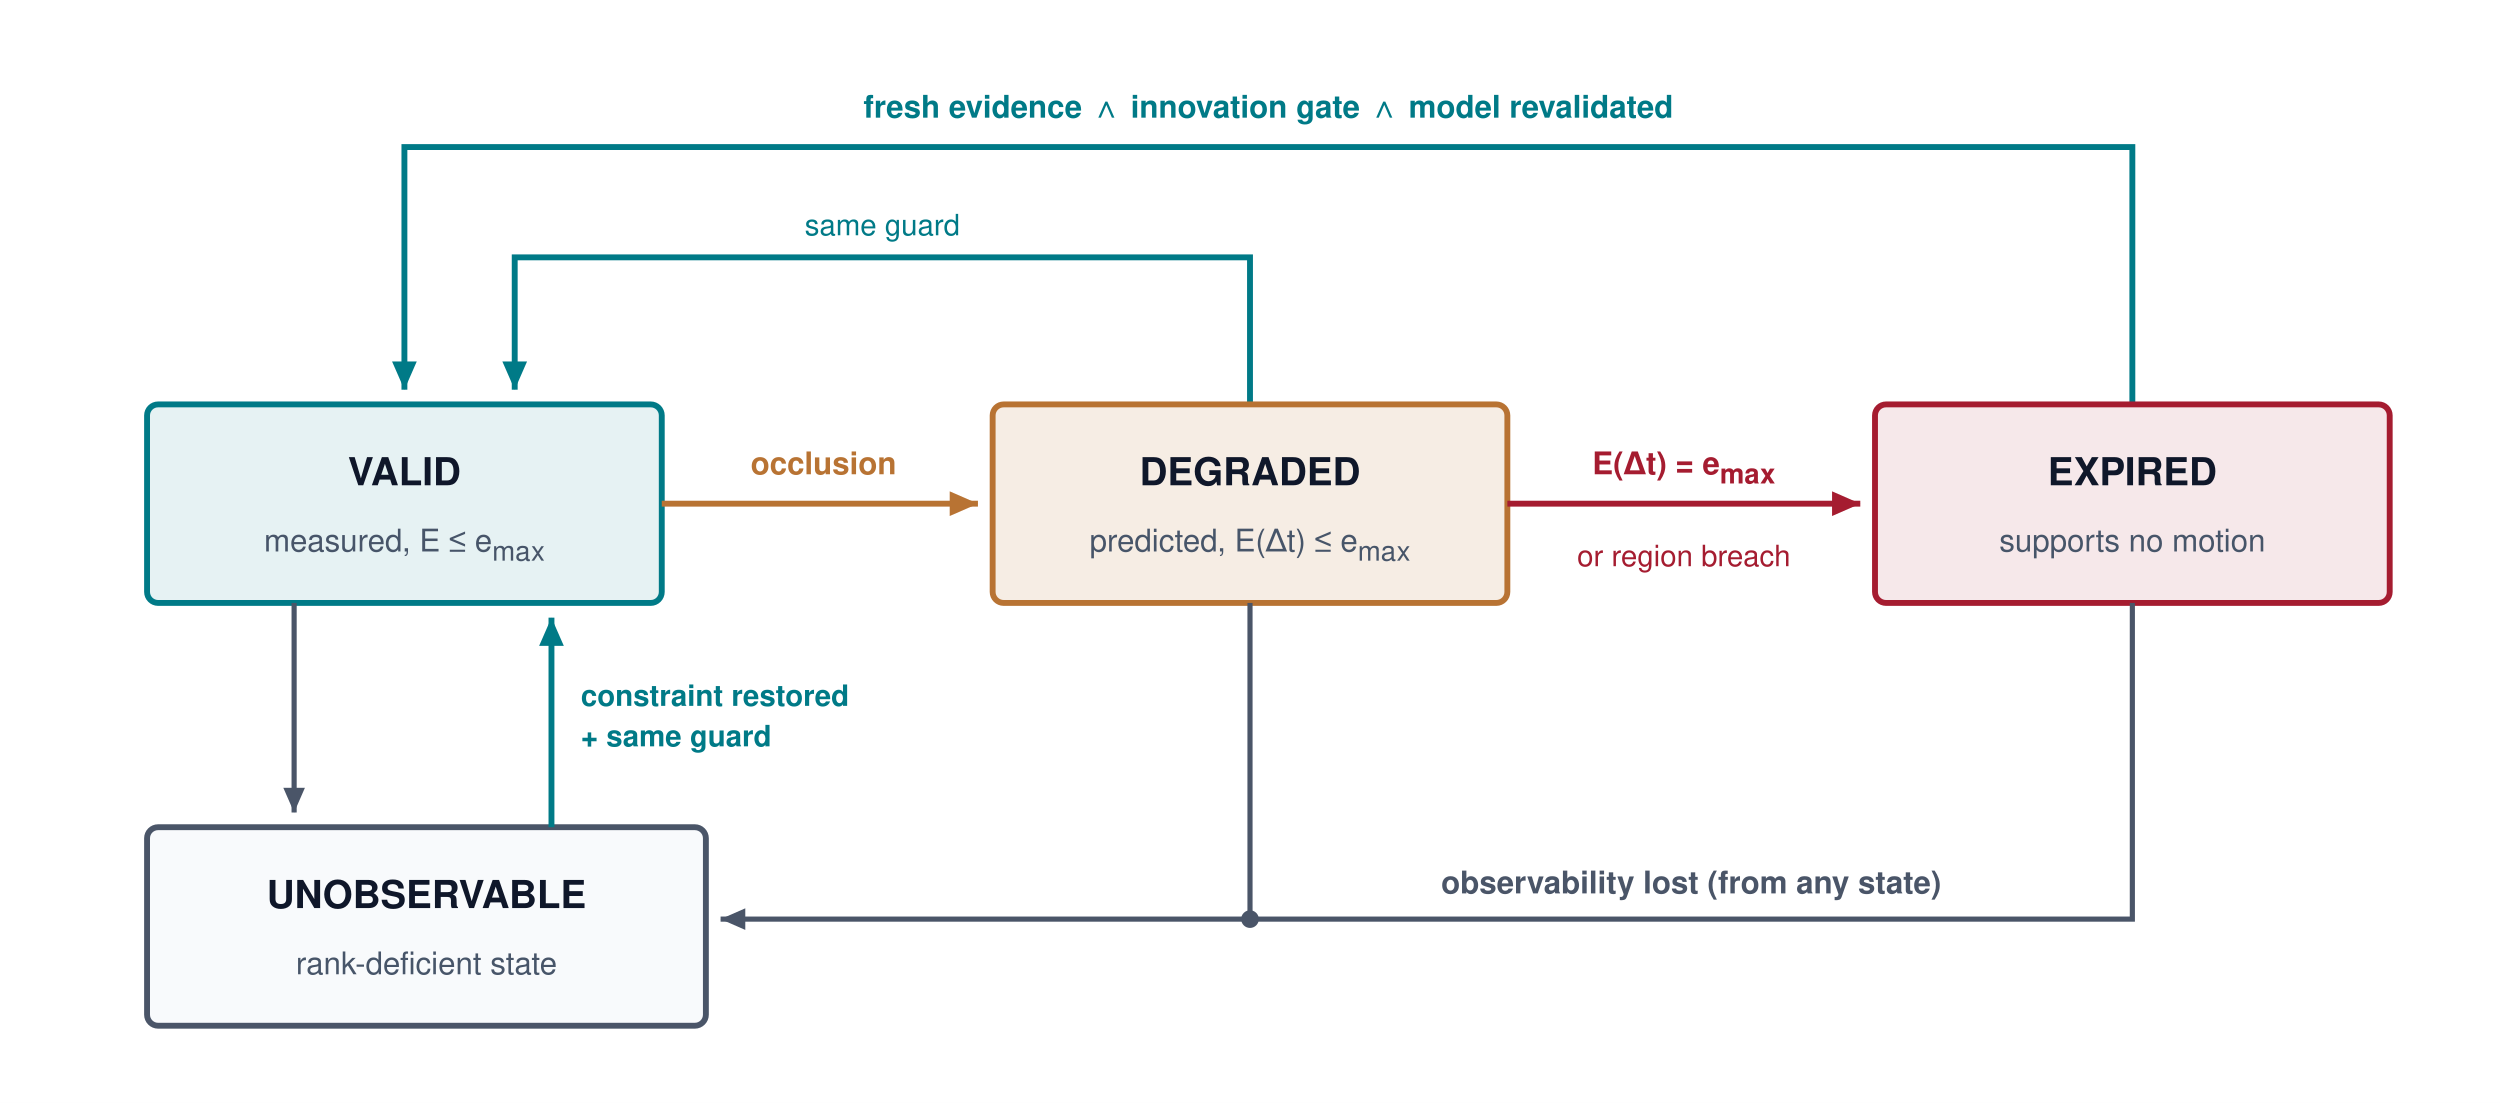
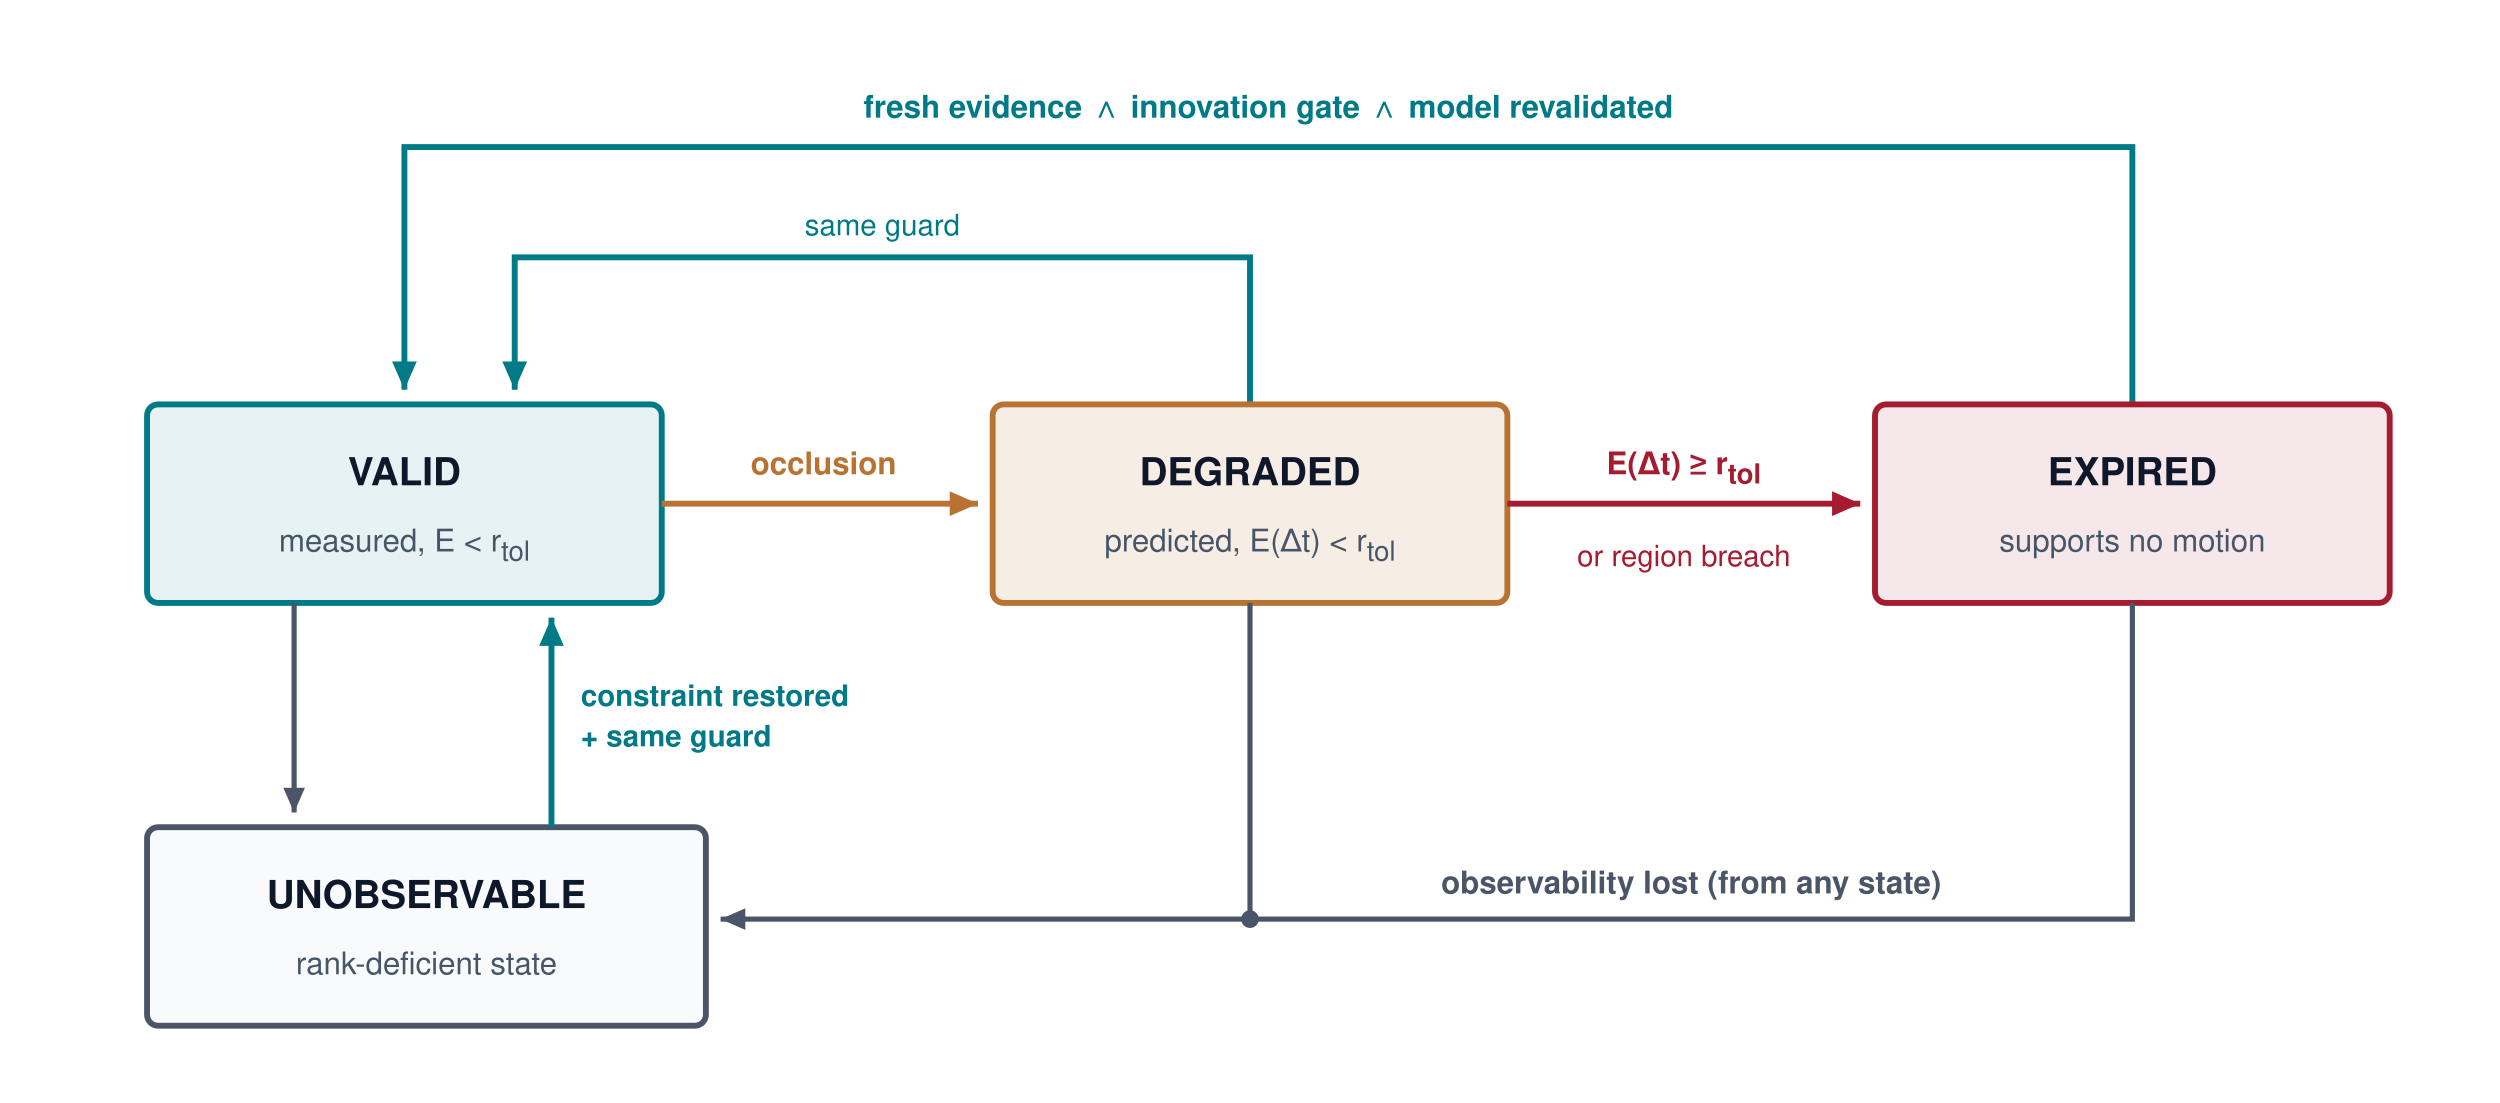
<svg xmlns="http://www.w3.org/2000/svg" viewBox="0 0 680 300" width="100%" height="100%" font-family="Helvetica Neue, Helvetica, Arial, sans-serif">
  <defs>
    <marker id="arr-petrol" viewBox="0 0 10 10" refX="8" refY="5" markerWidth="6" markerHeight="6" orient="auto">
      <path d="M 0 1.5 L 8 5 L 0 8.5 z" fill="#007A87" />
    </marker>
    <marker id="arr-bronze" viewBox="0 0 10 10" refX="8" refY="5" markerWidth="6" markerHeight="6" orient="auto">
      <path d="M 0 1.5 L 8 5 L 0 8.5 z" fill="#B87333" />
    </marker>
    <marker id="arr-crimson" viewBox="0 0 10 10" refX="8" refY="5" markerWidth="6" markerHeight="6" orient="auto">
      <path d="M 0 1.5 L 8 5 L 0 8.5 z" fill="#A51C30" />
    </marker>
    <marker id="arr-ink" viewBox="0 0 10 10" refX="8" refY="5" markerWidth="6" markerHeight="6" orient="auto">
      <path d="M 0 1.5 L 8 5 L 0 8.5 z" fill="#4A5568" />
    </marker>
  </defs>
  <rect width="680" height="300" fill="#FFFFFF" />
  <path d="M 580 110 L 580 40 L 110 40 L 110 106" fill="none" stroke="#007A87" stroke-width="1.6" marker-end="url(#arr-petrol)" />
  <path d="M 340 110 L 340 70 L 140 70 L 140 106" fill="none" stroke="#007A87" stroke-width="1.6" marker-end="url(#arr-petrol)" />
  <text x="345" y="32" font-size="8.5" font-weight="600" fill="#007A87" text-anchor="middle">fresh evidence ∧ innovation gate ∧ model revalidated</text>
  <text x="240" y="64" font-size="8" fill="#007A87" text-anchor="middle">same guard</text>
  <rect x="40" y="110" width="140" height="54" rx="3" fill="#E6F2F3" stroke="#007A87" stroke-width="1.6" />
  <text x="110" y="132" font-size="10.5" font-weight="700" fill="#0F172A" text-anchor="middle">VALID</text>
-   <text x="110" y="150" font-size="8.5" fill="#475569" text-anchor="middle">measured, E ≤ e<tspan font-size="7.5" dy="2.5">max</tspan>
+   <text x="110" y="150" font-size="8.5" fill="#475569" text-anchor="middle">measured, E &lt; r<tspan font-size="7.5" dy="2.5">tol</tspan>
  </text>
  <line x1="180" y1="137" x2="266" y2="137" stroke="#B87333" stroke-width="1.6" marker-end="url(#arr-bronze)" />
  <text x="224" y="129" font-size="8.5" font-weight="600" fill="#B87333" text-anchor="middle">occlusion</text>
  <rect x="270" y="110" width="140" height="54" rx="3" fill="#F6EDE4" stroke="#B87333" stroke-width="1.6" />
  <text x="340" y="132" font-size="10.5" font-weight="700" fill="#0F172A" text-anchor="middle">DEGRADED</text>
-   <text x="340" y="150" font-size="8.5" fill="#475569" text-anchor="middle">predicted, E(Δt) ≤ e<tspan font-size="7.5" dy="2.5">max</tspan>
+   <text x="340" y="150" font-size="8.5" fill="#475569" text-anchor="middle">predicted, E(Δt) &lt; r<tspan font-size="7.5" dy="2.5">tol</tspan>
  </text>
  <line x1="410" y1="137" x2="506" y2="137" stroke="#A51C30" stroke-width="1.6" marker-end="url(#arr-crimson)" />
-   <text x="458" y="129" font-size="8.5" font-weight="600" fill="#A51C30" text-anchor="middle">E(Δt) = e<tspan font-size="7.5" dy="2.5">max</tspan>
+   <text x="458" y="129" font-size="8.5" font-weight="600" fill="#A51C30" text-anchor="middle">E(Δt) ≥ r<tspan font-size="7.5" dy="2.5">tol</tspan>
  </text>
  <text x="458" y="154" font-size="8" fill="#A51C30" text-anchor="middle">or region breach</text>
  <rect x="510" y="110" width="140" height="54" rx="3" fill="#F6E8EA" stroke="#A51C30" stroke-width="1.6" />
  <text x="580" y="132" font-size="10.5" font-weight="700" fill="#0F172A" text-anchor="middle">EXPIRED</text>
  <text x="580" y="150" font-size="8.5" fill="#475569" text-anchor="middle">supports no motion</text>
  <line x1="80" y1="164" x2="80" y2="221" stroke="#4A5568" stroke-width="1.4" marker-end="url(#arr-ink)" />
  <path d="M 340 164 L 340 250" fill="none" stroke="#4A5568" stroke-width="1.4" />
  <path d="M 580 164 L 580 250 L 196 250" fill="none" stroke="#4A5568" stroke-width="1.4" marker-end="url(#arr-ink)" />
  <circle cx="340" cy="250" r="2.4" fill="#4A5568" />
  <text x="460" y="243" font-size="8.5" font-weight="600" fill="#4A5568" text-anchor="middle">observability lost (from any state)</text>
  <rect x="40" y="225" width="152" height="54" rx="3" fill="#F8FAFC" stroke="#4A5568" stroke-width="1.6" />
  <text x="116" y="247" font-size="10.5" font-weight="700" fill="#0F172A" text-anchor="middle">UNOBSERVABLE</text>
  <text x="116" y="265" font-size="8.5" fill="#475569" text-anchor="middle">rank-deficient state</text>
  <line x1="150" y1="225" x2="150" y2="168" stroke="#007A87" stroke-width="1.6" marker-end="url(#arr-petrol)" />
  <text x="158" y="192" font-size="8" font-weight="600" fill="#007A87">constraint restored</text>
  <text x="158" y="203" font-size="8" font-weight="600" fill="#007A87">+ same guard</text>
</svg>
